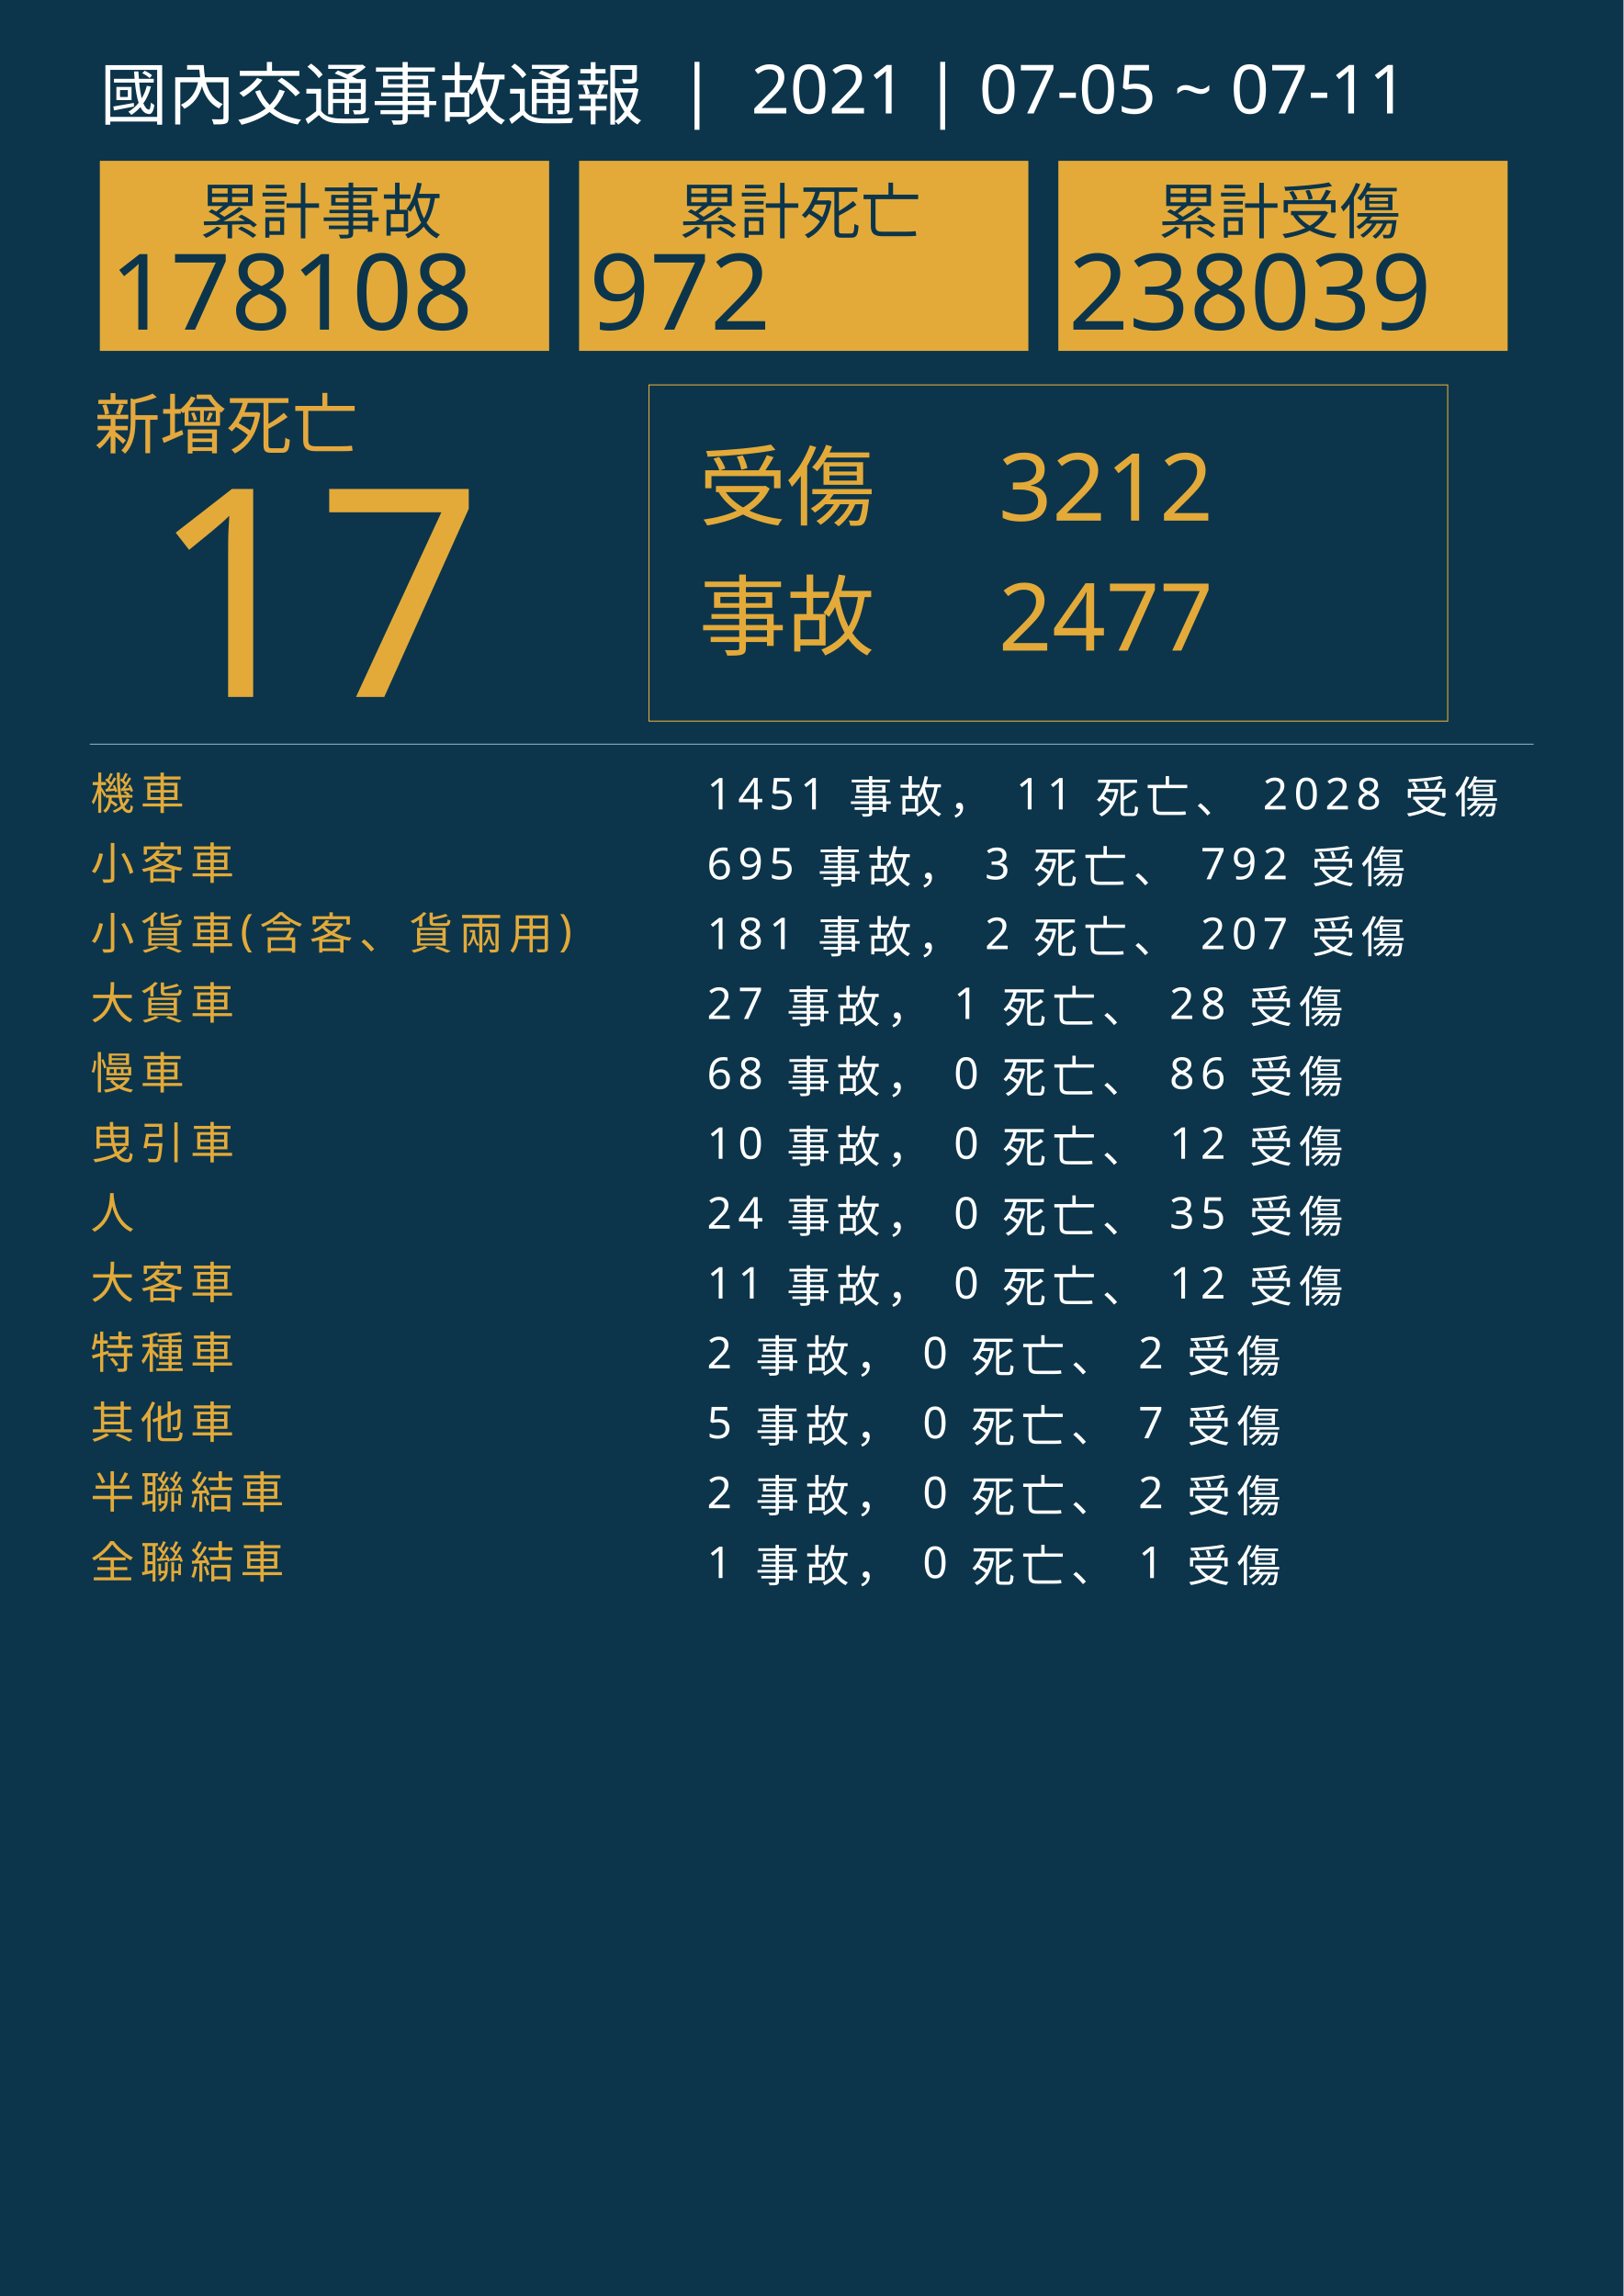
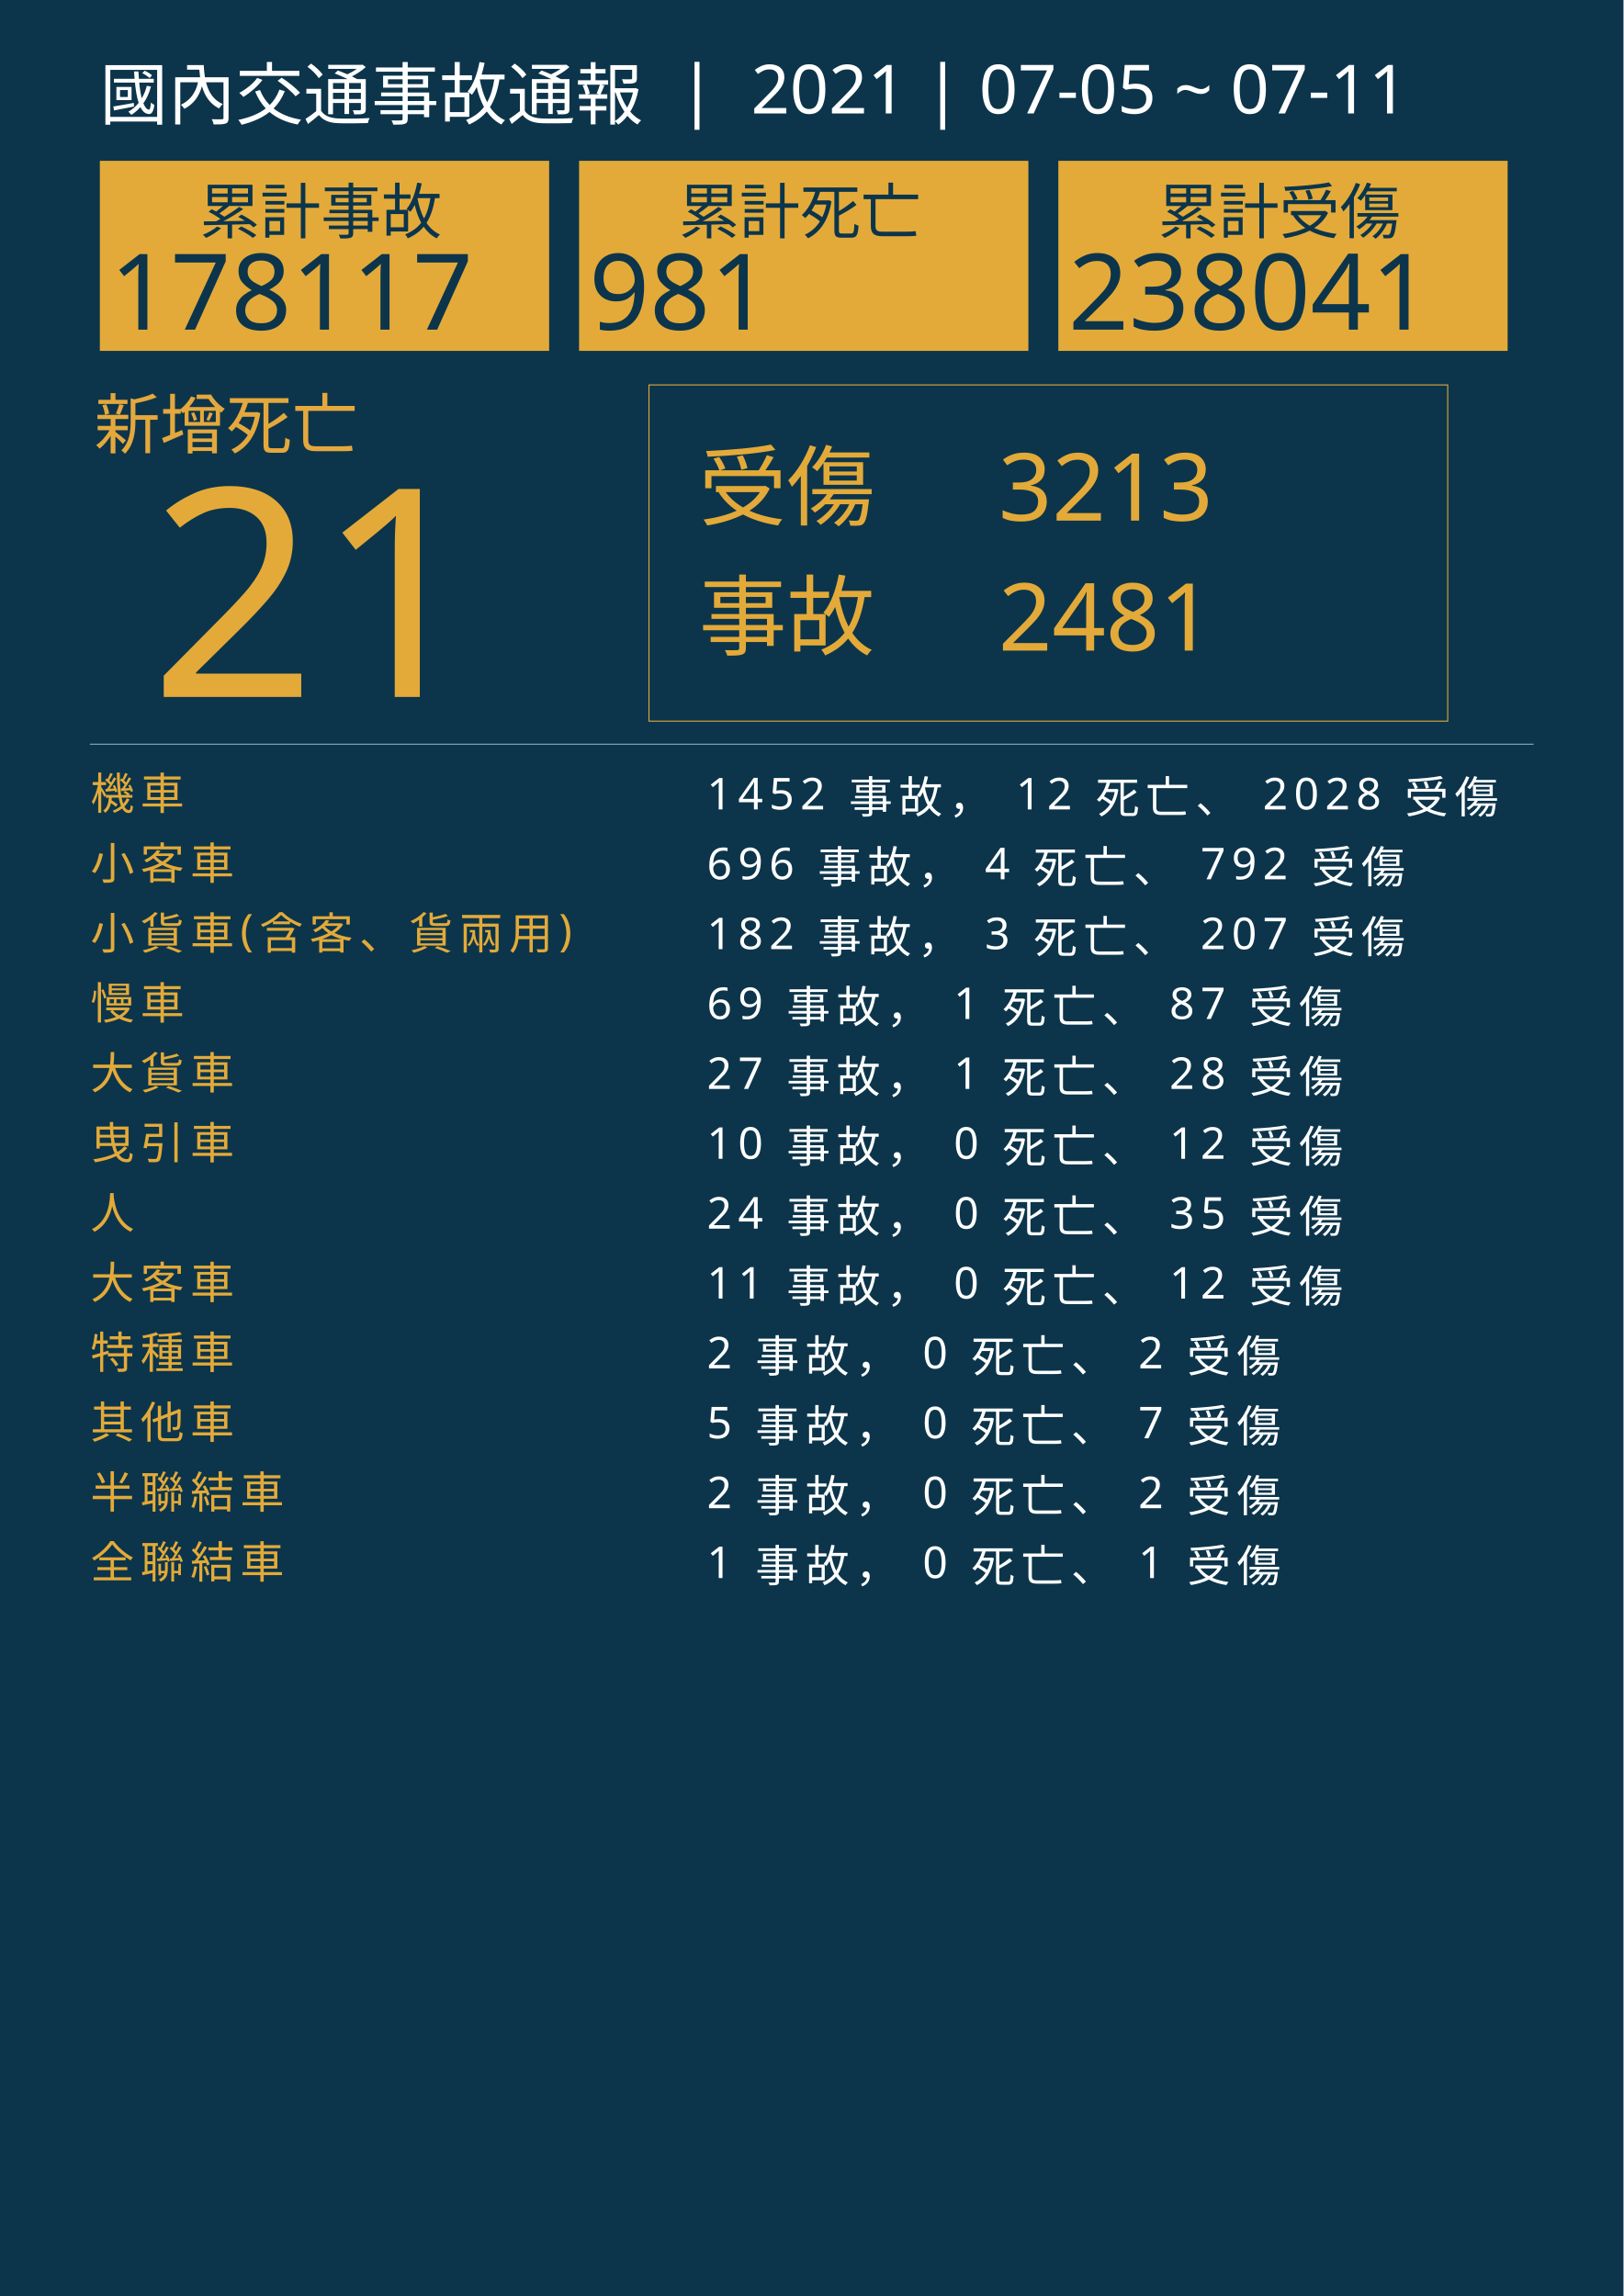
<svg xmlns="http://www.w3.org/2000/svg" version="1.1" id="圖層_1" x="0px" y="0px" viewBox="0 0 1626 2300" style="enable-background:new 0 0 1626 2300;" xml:space="preserve">
  <style type="text/css">
	.st0{fill:#0C354B;}
	.st1{fill:#E5A83D;}
	.st2{font-family:'NotoSansCJKtc-Bold-B5pc-H';}
	.st3{font-size:66px;}
	.st4{fill:#E3AA39;}
	.st5{font-family:'Arial-BoldMT';}
	.st6{font-size:291.776px;}
	.st7{fill:none;stroke:#E3AA39;stroke-miterlimit:10;}
	.st8{font-family:'NotoSansCJKtc-Light-B5pc-H';}
	.st9{font-size:88px;}
	.st10{font-family:'NotoSansCJKtc-Medium-B5pc-H';}
	.st11{font-size:94px;}
	.st12{fill:none;stroke:#8AAFC1;stroke-miterlimit:10;}
	.st13{font-size:60.649px;}
	.st14{font-size:106px;}
	.st15{fill:none;}
	.st16{font-size:44px;}
	.st17{letter-spacing:6;}
	.st18{fill:#FFFFFF;}
	.st19{letter-spacing:1;}
	.st20{font-size:68px;}
</style>
  <rect class="st0" width="1626" height="2300" />
  <text transform="matrix(1 0 0 1 94.5001 449.017)" class="st1 st2 st3">新增死亡</text>
  <g>
-     <text transform="matrix(1 0 0 1 150 698.1412)" class="st4 st5 st6">17</text>
+     <text transform="matrix(1 0 0 1 150 698.1412)" class="st4 st5 st6">21</text>
  </g>
  <g>
    <rect x="650" y="385.6" class="st7" width="800" height="336.8" />
    <g>
      <text transform="matrix(1 0 0 1 700 519.593)" class="st4 st8 st9">受傷</text>
-       <text transform="matrix(1 0 0 1 1000 521.5084)" class="st4 st10 st11">3212</text>
-       <text transform="matrix(1 0 0 1 1000 651.7274)" class="st4 st10 st11">2477</text>
+       <text transform="matrix(1 0 0 1 1000 521.5084)" class="st4 st10 st11">3213</text>
+       <text transform="matrix(1 0 0 1 1000 651.7274)" class="st4 st10 st11">2481</text>
      <text transform="matrix(1 0 0 1 700 649.4965)" class="st4 st8 st9">事故</text>
    </g>
  </g>
  <line class="st12" x1="90" y1="745.5" x2="1536" y2="745.5" />
  <g>
    <g>
      <rect x="100" y="161.1" class="st4" width="450" height="190.4" />
      <g>
        <text transform="matrix(1 0 0 1 200 233.9079)" class="st0 st10 st13">累計事故</text>
        <g>
-           <text transform="matrix(1 0 0 1 110 330.2121)" class="st0 st5 st14">178108</text>
+           <text transform="matrix(1 0 0 1 110 330.2121)" class="st0 st5 st14">178117</text>
        </g>
      </g>
    </g>
    <g>
      <rect x="580" y="161.1" class="st4" width="450" height="190.4" />
      <g>
        <text transform="matrix(1 0 0 1 680 233.908)" class="st0 st10 st13">累計死亡</text>
        <g>
-           <text transform="matrix(1 0 0 1 590 330.2122)" class="st0 st5 st14">972</text>
+           <text transform="matrix(1 0 0 1 590 330.2122)" class="st0 st5 st14">981</text>
        </g>
      </g>
    </g>
    <g>
      <rect x="1060" y="161.1" class="st4" width="450" height="190.4" />
      <g>
        <text transform="matrix(1 0 0 1 1160 233.908)" class="st0 st10 st13">累計受傷</text>
        <g>
-           <text transform="matrix(1 0 0 1 1070 330.2122)" class="st0 st5 st14">238039</text>
+           <text transform="matrix(1 0 0 1 1070 330.2122)" class="st0 st5 st14">238041</text>
        </g>
      </g>
    </g>
  </g>
  <rect x="90.6" y="772.1" class="st15" width="1141.8" height="314.8" />
  <text transform="matrix(1 0 0 1 90.5591 810.7965)">
    <tspan x="0" y="0" class="st4 st10 st16 st17">機車</tspan>
-     <tspan x="600" y="0" class="st18 st10 st16 st17"> 1451 事故， 11 死亡、 2028 受傷</tspan>
+     <tspan x="600" y="0" class="st18 st10 st16 st17"> 1452 事故， 12 死亡、 2028 受傷</tspan>
    <tspan x="0" y="70" class="st4 st10 st16 st17">小客車</tspan>
-     <tspan x="600" y="70" class="st18 st10 st16 st17"> 695 事故， 3 死亡、 792 受傷</tspan>
+     <tspan x="600" y="70" class="st18 st10 st16 st17"> 696 事故， 4 死亡、 792 受傷</tspan>
    <tspan x="0" y="140" class="st4 st10 st16 st17">小貨車(含客、貨兩用)</tspan>
-     <tspan x="600" y="140" class="st18 st10 st16 st17"> 181 事故， 2 死亡、 207 受傷</tspan>
-     <tspan x="0" y="210" class="st4 st10 st16 st17">大貨車</tspan>
-     <tspan x="600" y="210" class="st18 st10 st16 st17"> 27 事故， 1 死亡、 28 受傷</tspan>
-     <tspan x="0" y="280" class="st4 st10 st16 st17">慢車</tspan>
-     <tspan x="600" y="280" class="st18 st10 st16 st17"> 68 事故， 0 死亡、 86 受傷</tspan>
+     <tspan x="600" y="140" class="st18 st10 st16 st17"> 182 事故， 3 死亡、 207 受傷</tspan>
+     <tspan x="0" y="210" class="st4 st10 st16 st17">慢車</tspan>
+     <tspan x="600" y="210" class="st18 st10 st16 st17"> 69 事故， 1 死亡、 87 受傷</tspan>
+     <tspan x="0" y="280" class="st4 st10 st16 st17">大貨車</tspan>
+     <tspan x="600" y="280" class="st18 st10 st16 st17"> 27 事故， 1 死亡、 28 受傷</tspan>
    <tspan x="0" y="350" class="st4 st10 st16 st17">曳引車</tspan>
    <tspan x="600" y="350" class="st18 st10 st16 st17"> 10 事故， 0 死亡、 12 受傷</tspan>
    <tspan x="0" y="420" class="st4 st10 st16 st17">人</tspan>
    <tspan x="600" y="420" class="st18 st10 st16 st17"> 24 事故， 0 死亡、 35 受傷</tspan>
    <tspan x="0" y="490" class="st4 st10 st16 st17">大客車</tspan>
    <tspan x="600" y="490" class="st18 st10 st16 st17"> 11 事故， 0 死亡、 12 受傷</tspan>
    <tspan x="0" y="560" class="st4 st10 st16 st17">特種車</tspan>
    <tspan x="600" y="560" class="st18 st10 st16 st17"> 2 事故， 0 死亡、 2 受傷</tspan>
    <tspan x="0" y="630" class="st4 st10 st16 st17">其他車</tspan>
    <tspan x="600" y="630" class="st18 st10 st16 st17"> 5 事故， 0 死亡、 7 受傷</tspan>
    <tspan x="0" y="700" class="st4 st10 st16 st17">半聯結車</tspan>
    <tspan x="600" y="700" class="st18 st10 st16 st17"> 2 事故， 0 死亡、 2 受傷</tspan>
    <tspan x="0" y="770" class="st4 st10 st16 st17">全聯結車</tspan>
    <tspan x="600" y="770" class="st18 st10 st16 st17"> 1 事故， 0 死亡、 1 受傷</tspan>
  </text>
  <text transform="matrix(1 0 0 1 100 119.2712)" class="st18 st8 st20">國內交通事故通報  |  2021 | 07-05 ~ 07-11</text>
</svg>
